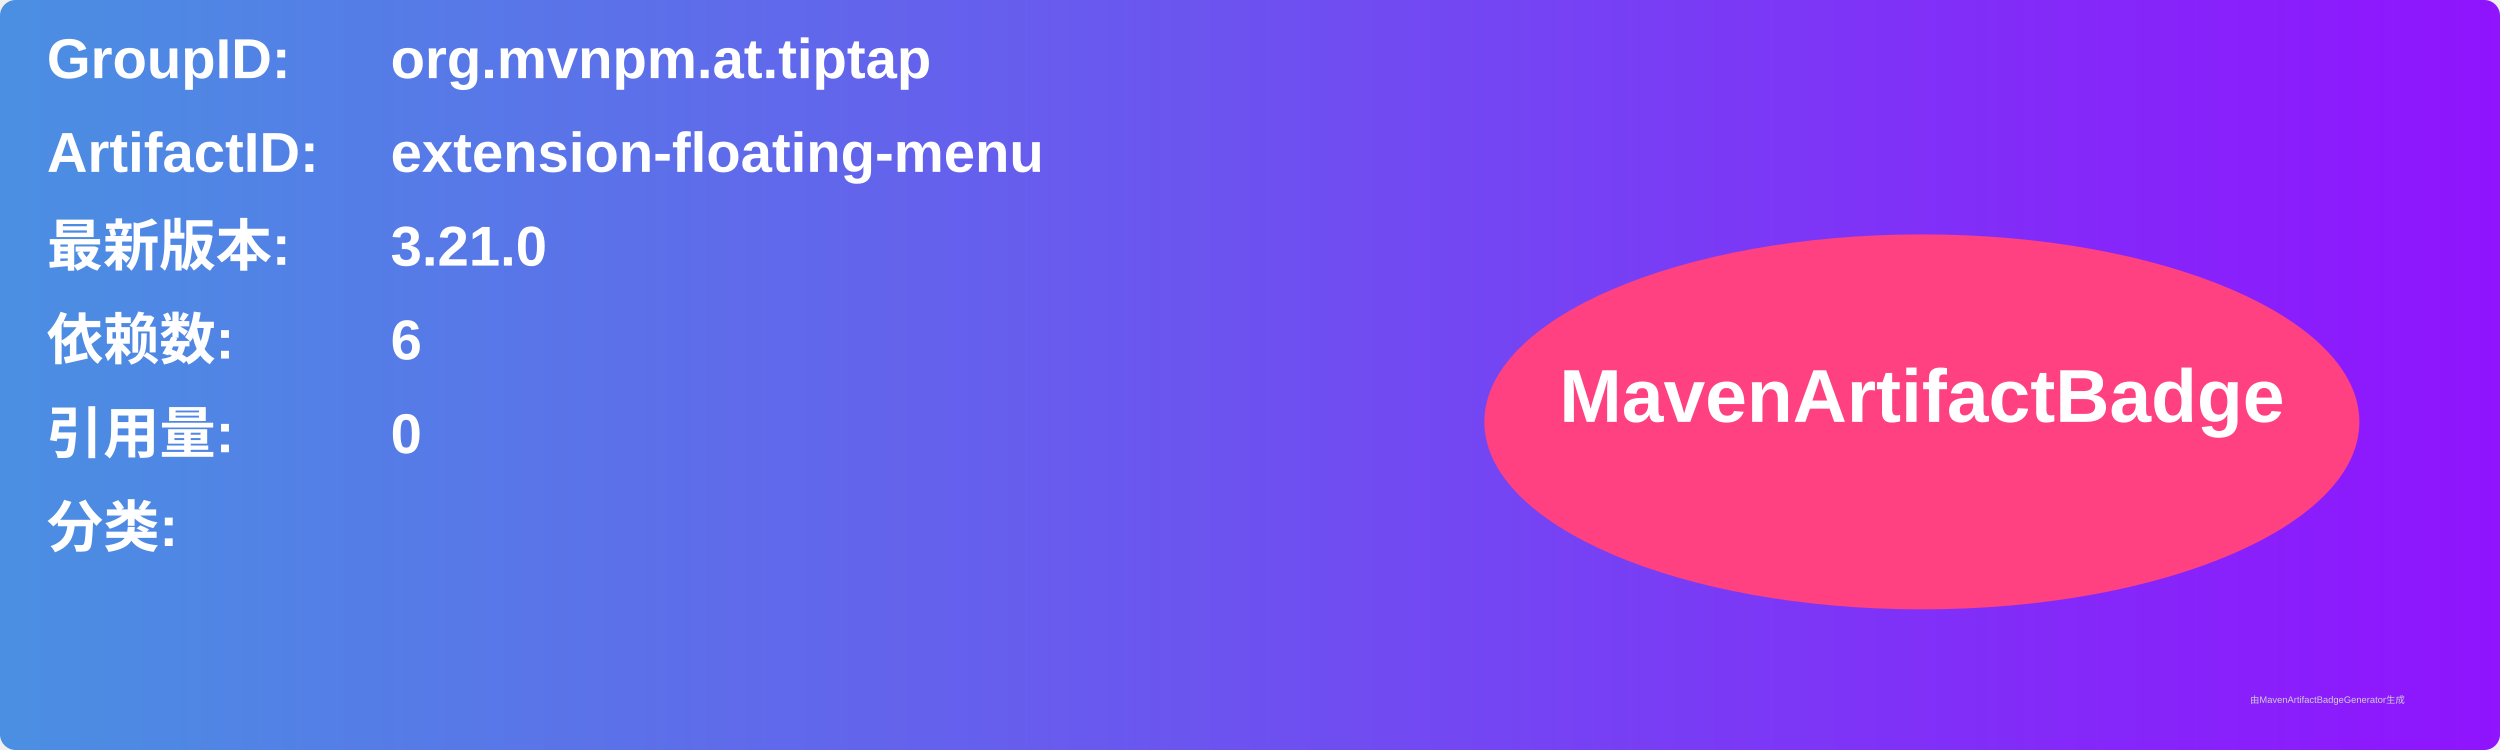
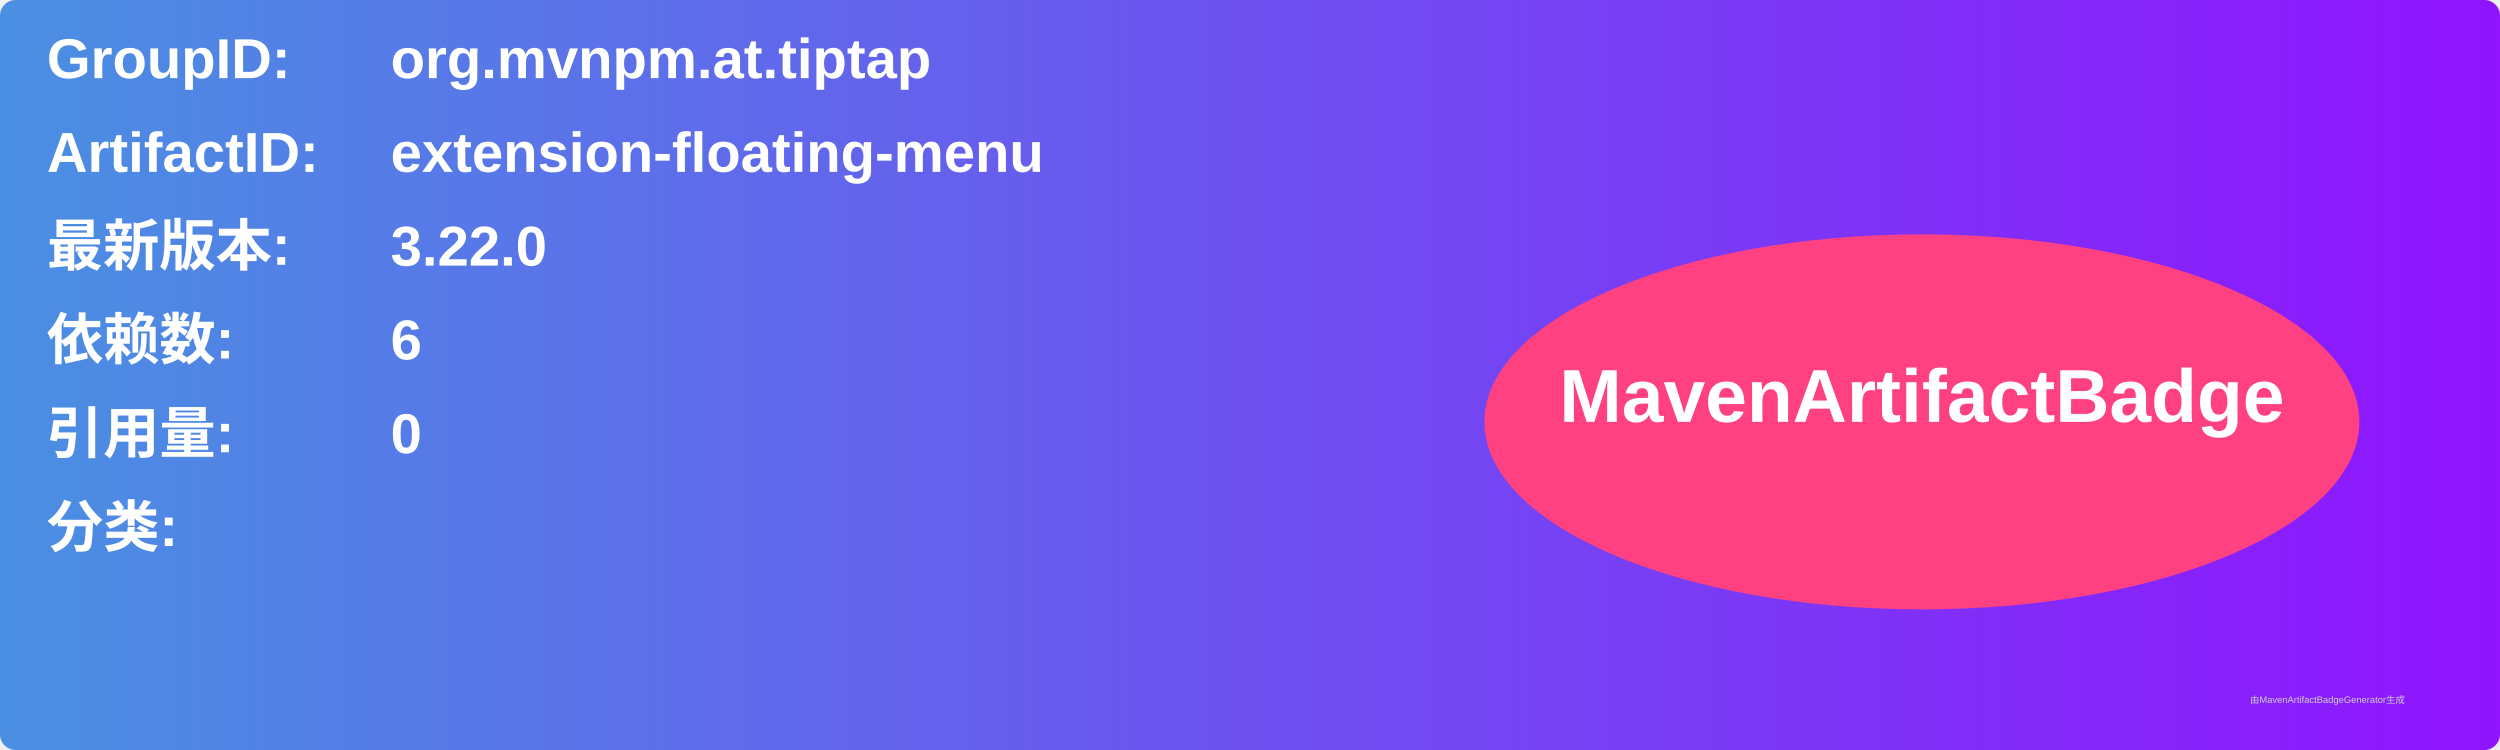
<svg xmlns="http://www.w3.org/2000/svg" width="800" height="240" viewBox="0 0 800 240">
  <linearGradient id="grad" x1="0%" y1="0%" x2="100%" y2="0%">
    <stop offset="0%" stop-color="#4a90e2" />
    <stop offset="100%" stop-color="#9013fe" />
  </linearGradient>
  <rect width="100%" height="100%" rx="5" ry="5" fill="url(#grad)" />
  <g transform="translate(15, 15)">
    <text x="0" y="10" font-family="Arial" font-size="18" fill="white" font-weight="bold" width="260">GroupID:</text>
    <text x="110" y="10" font-family="Arial" font-size="18" fill="white" font-weight="bold" width="460">org.mvnpm.at.tiptap</text>
    <text x="0" y="40" font-family="Arial" font-size="18" fill="white" font-weight="bold" width="260">ArtifactID:</text>
    <text x="110" y="40" font-family="Arial" font-size="18" fill="white" font-weight="bold" width="460">extension-floating-menu</text>
    <text x="0" y="70" font-family="Arial" font-size="18" fill="white" font-weight="bold">最新版本:</text>
    <text x="110" y="70" font-family="Arial" font-size="18" fill="white" font-weight="bold">
-       <tspan font-weight="bold">3.21.0</tspan>
+       <tspan font-weight="bold">3.22.0</tspan>
    </text>
    <text x="0" y="100" font-family="Arial" font-size="18" fill="white" font-weight="bold">依赖数: </text>
    <text x="110" y="100" font-family="Arial" font-size="18" fill="white">
      <tspan font-weight="bold">6</tspan>
    </text>
    <text x="0" y="130" font-family="Arial" font-size="18" fill="white" font-weight="bold">引用量: </text>
    <text x="110" y="130" font-family="Arial" font-size="18" fill="white">
      <tspan font-weight="bold">0</tspan>
    </text>
    <text x="0" y="160" font-family="Arial" font-size="18" fill="white" font-weight="bold">分类:</text>
    <text x="10" y="190" font-family="Arial" font-size="10" fill="white">
      <tspan font-weight="bold" />
    </text>
    <ellipse cx="600" cy="120" rx="140" ry="60" fill="#ff4081" />
    <text x="600" y="120" text-anchor="middle" font-family="Arial" font-size="24" fill="white" font-weight="bold">MavenArtifactBadge</text>
  </g>
  <text x="720" y="225" font-family="Arial" font-size="3" fill="#d0d0d0">由MavenArtifactBadgeGenerator生成</text>
</svg>
